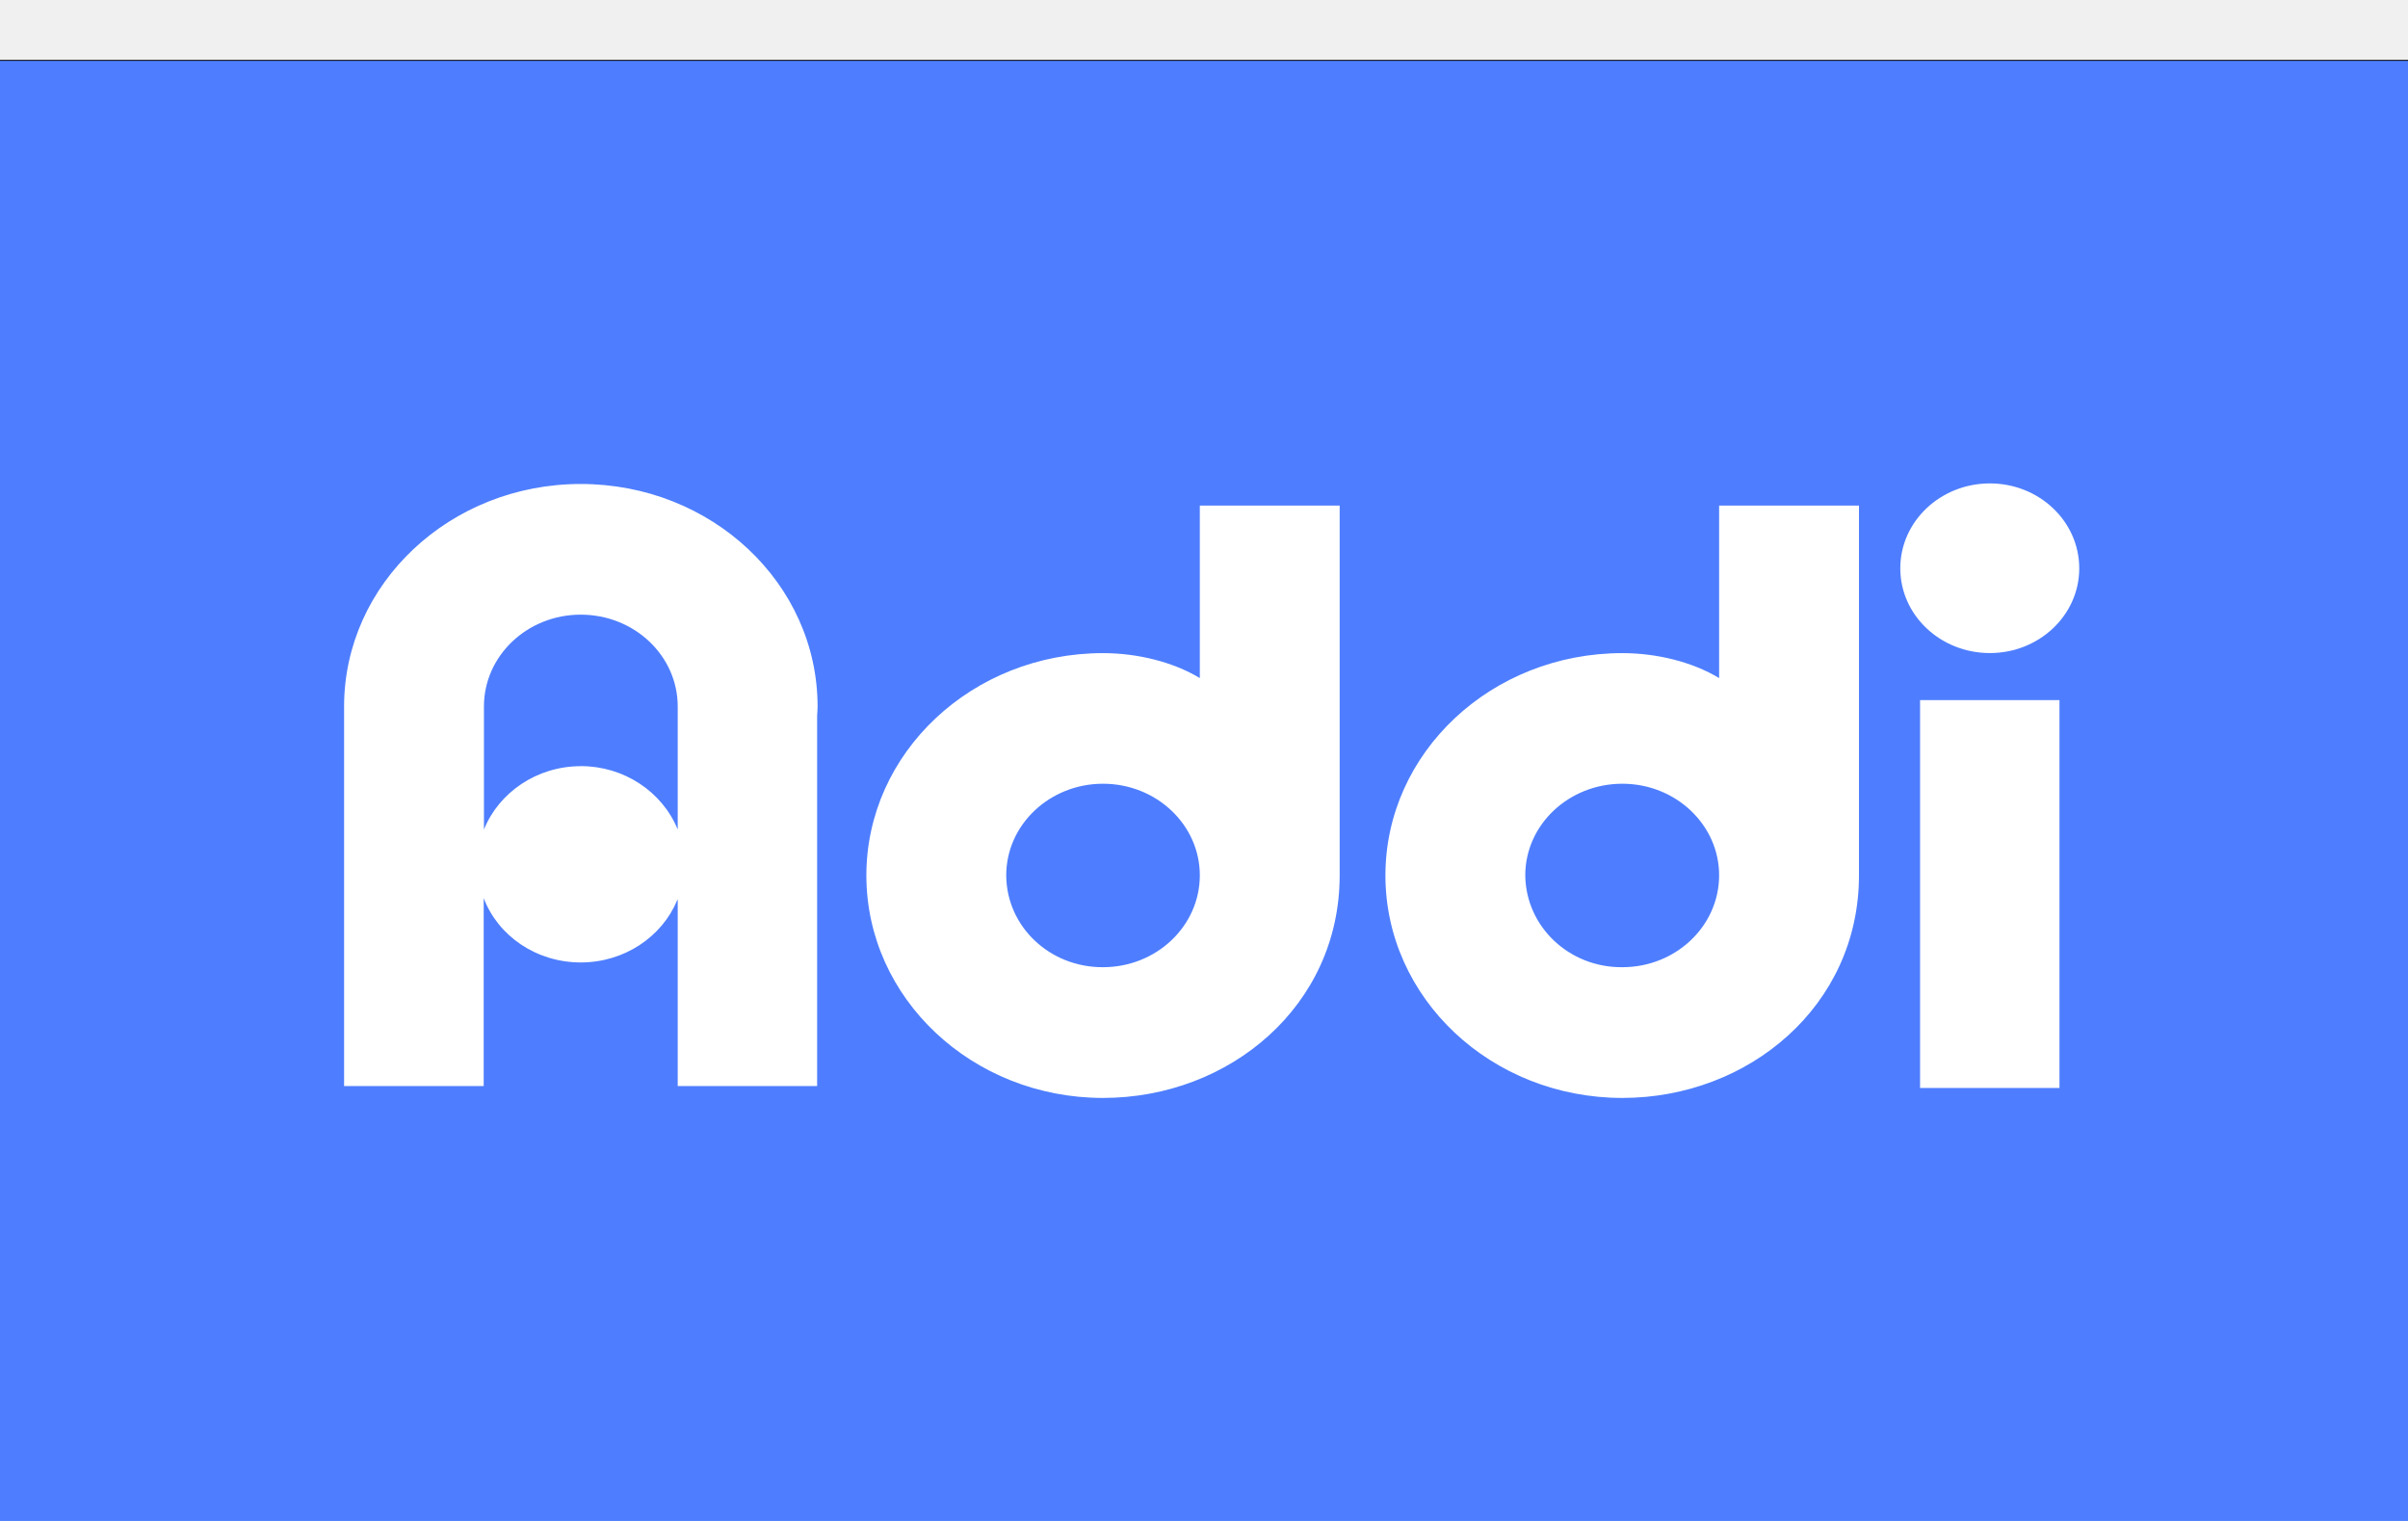
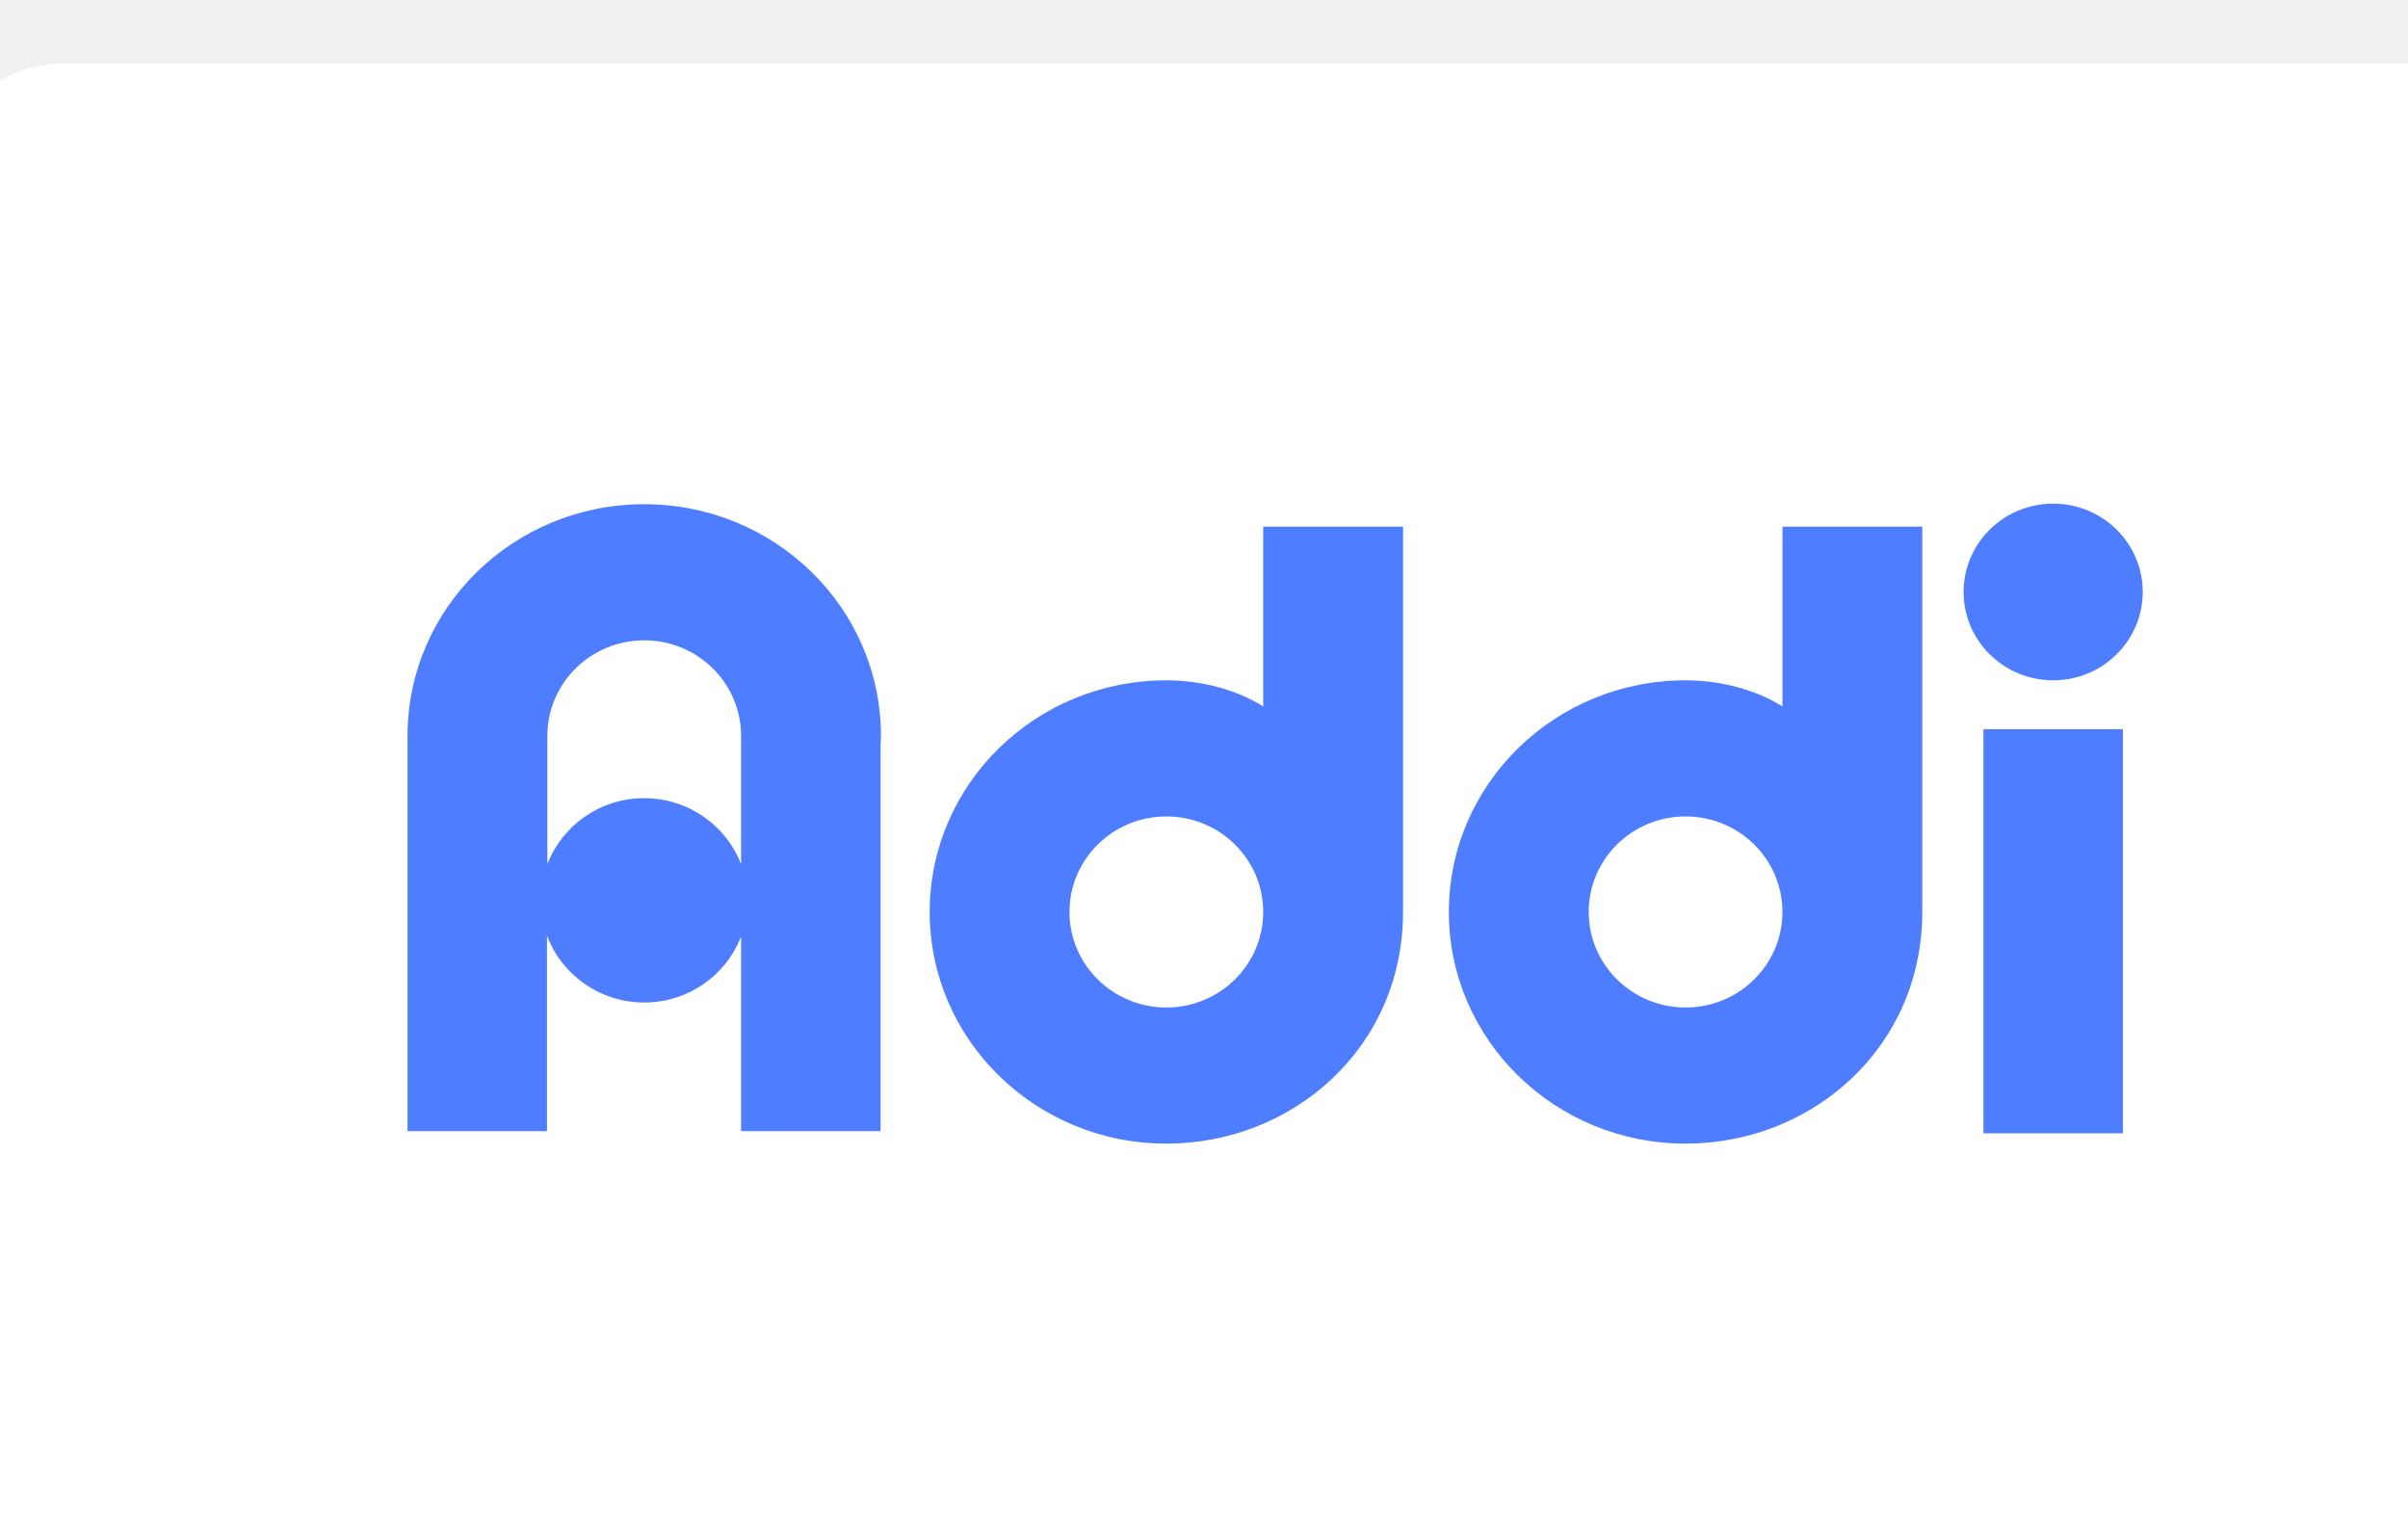
- <svg xmlns="http://www.w3.org/2000/svg" width="38" height="24" aria-labelledby="pi-addi">
-   <path d="M0 .945h38v23.04H0Zm0 0" />
-   <path fill="#4e7eff" d="M-2 .96h42V24H-2Zm0 0" />
-   <path fill="#fff" d="M30.3 17.168h2.2v-6.121h-2.2Zm2.512-8.2c0-.741-.632-1.34-1.41-1.34-.78 0-1.414.599-1.414 1.34 0 .739.633 1.337 1.414 1.337.778 0 1.41-.598 1.41-1.336Zm-7.21 6.294c-.84.008-1.524-.64-1.532-1.45 0-.796.684-1.445 1.532-1.445.843 0 1.527.649 1.527 1.445 0 .801-.684 1.45-1.527 1.45Zm3.734-1.45V7.978h-2.207V10.7c-.418-.254-.984-.394-1.527-.394-2.067 0-3.739 1.57-3.739 3.508 0 1.94 1.672 3.511 3.739 3.511 1.992 0 3.734-1.453 3.734-3.512Zm-11.93 1.45c-.84.004-1.523-.64-1.527-1.45 0-.796.684-1.445 1.527-1.445.844 0 1.528.649 1.528 1.445 0 .801-.684 1.45-1.528 1.45Zm3.735-1.45V7.978h-2.207V10.7c-.418-.254-.985-.394-1.528-.394-2.062 0-3.734 1.57-3.734 3.508 0 1.94 1.672 3.511 3.734 3.511 1.996 0 3.735-1.453 3.735-3.512ZM9.164 12.09c-.695 0-1.293.418-1.527 1v-1.942c0-.8.683-1.449 1.527-1.449.848 0 1.531.649 1.531 1.45v1.94c-.246-.6-.851-1-1.53-1Zm1.531 2.101v2.946h2.2v-5.848c.003-.047.007-.094.007-.14 0-1.942-1.672-3.512-3.738-3.512-2.062 0-3.734 1.574-3.734 3.511v5.989h2.203v-2.965c.226.594.828 1.015 1.531 1.015.691 0 1.281-.406 1.52-.976Zm0 0" />
+ <svg xmlns="http://www.w3.org/2000/svg" role="img" viewBox="0 0 38 24" width="38" height="24" aria-labelledby="pi-addi">
+   <path fill="white" d="M-1 3C-1 1.895 -0.105 1 1 1H39C40.105 1 41 1.895 41 3V23C41 24.105 40.105 25 39 25H1C-0.105 25 -1 24.105 -1 23V3Z" />
+   <path fill="#4E7EFF" d="M31.3 17.883H33.501V11.507H31.3V17.883Z" />
+   <path fill="#4E7EFF" d="M33.814 9.341C33.814 8.571 33.181 7.947 32.401 7.947C31.62 7.947 30.987 8.571 30.987 9.341C30.987 10.111 31.62 10.735 32.401 10.735C33.181 10.735 33.814 10.111 33.814 9.341Z" />
+   <path fill="#4E7EFF" d="M26.6 15.898C25.755 15.898 25.071 15.223 25.071 14.39C25.071 13.558 25.755 12.883 26.6 12.883C27.444 12.883 28.128 13.558 28.128 14.39C28.128 15.223 27.444 15.898 26.6 15.898ZM30.335 14.39V8.31H28.128V11.147C27.71 10.882 27.144 10.735 26.6 10.735C24.537 10.735 22.864 12.371 22.864 14.39C22.864 16.409 24.537 18.046 26.6 18.046C28.594 18.046 30.335 16.533 30.335 14.39Z" />
+   <path fill="#4E7EFF" d="M18.406 15.898C17.562 15.898 16.877 15.223 16.877 14.39C16.877 13.558 17.562 12.883 18.406 12.883C19.25 12.883 19.934 13.558 19.934 14.39C19.934 15.223 19.25 15.898 18.406 15.898ZM22.141 14.39V8.31H19.934V11.147C19.516 10.882 18.951 10.735 18.406 10.735C16.343 10.735 14.671 12.371 14.671 14.39C14.671 16.409 16.343 18.046 18.406 18.046C20.401 18.046 22.141 16.533 22.141 14.39Z" />
+   <path fill="#4E7EFF" d="M10.166 12.595C9.467 12.595 8.871 13.028 8.638 13.637V11.612C8.638 10.779 9.322 10.104 10.166 10.104C11.01 10.104 11.695 10.779 11.695 11.612V13.637C11.461 13.028 10.865 12.595 10.166 12.595ZM11.695 14.783V17.849H13.896V11.758C13.898 11.709 13.902 11.661 13.902 11.612C13.902 9.593 12.229 7.956 10.166 7.956C8.103 7.956 6.431 9.593 6.431 11.612V17.849H8.632V14.763C8.862 15.379 9.462 15.819 10.166 15.819C10.855 15.819 11.444 15.398 11.684 14.804L11.695 14.783Z" />
</svg>
